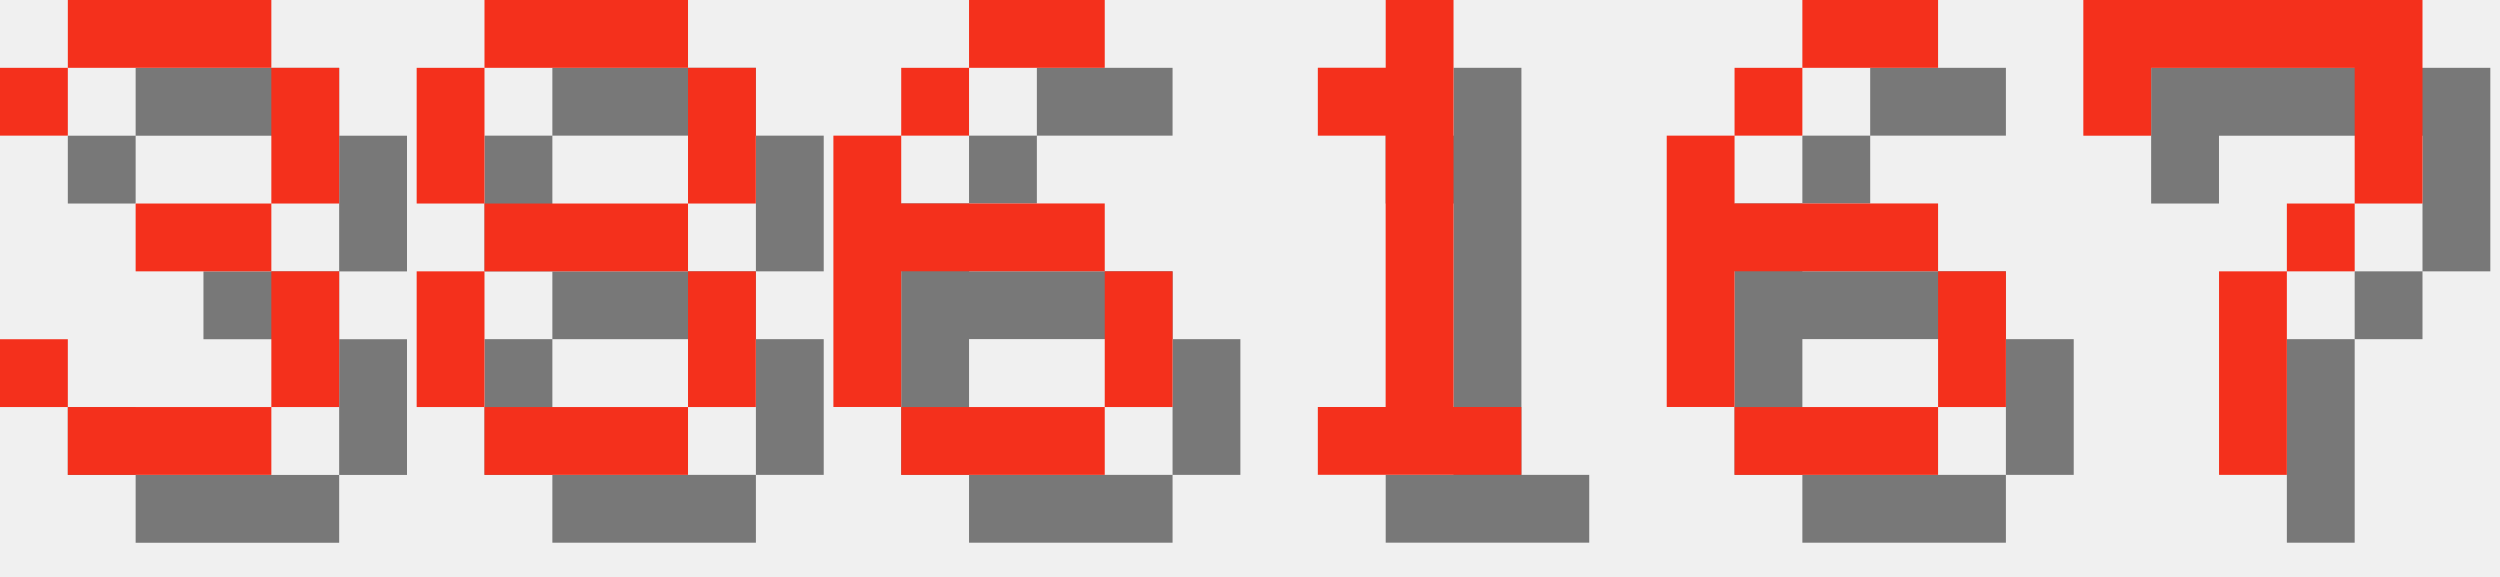
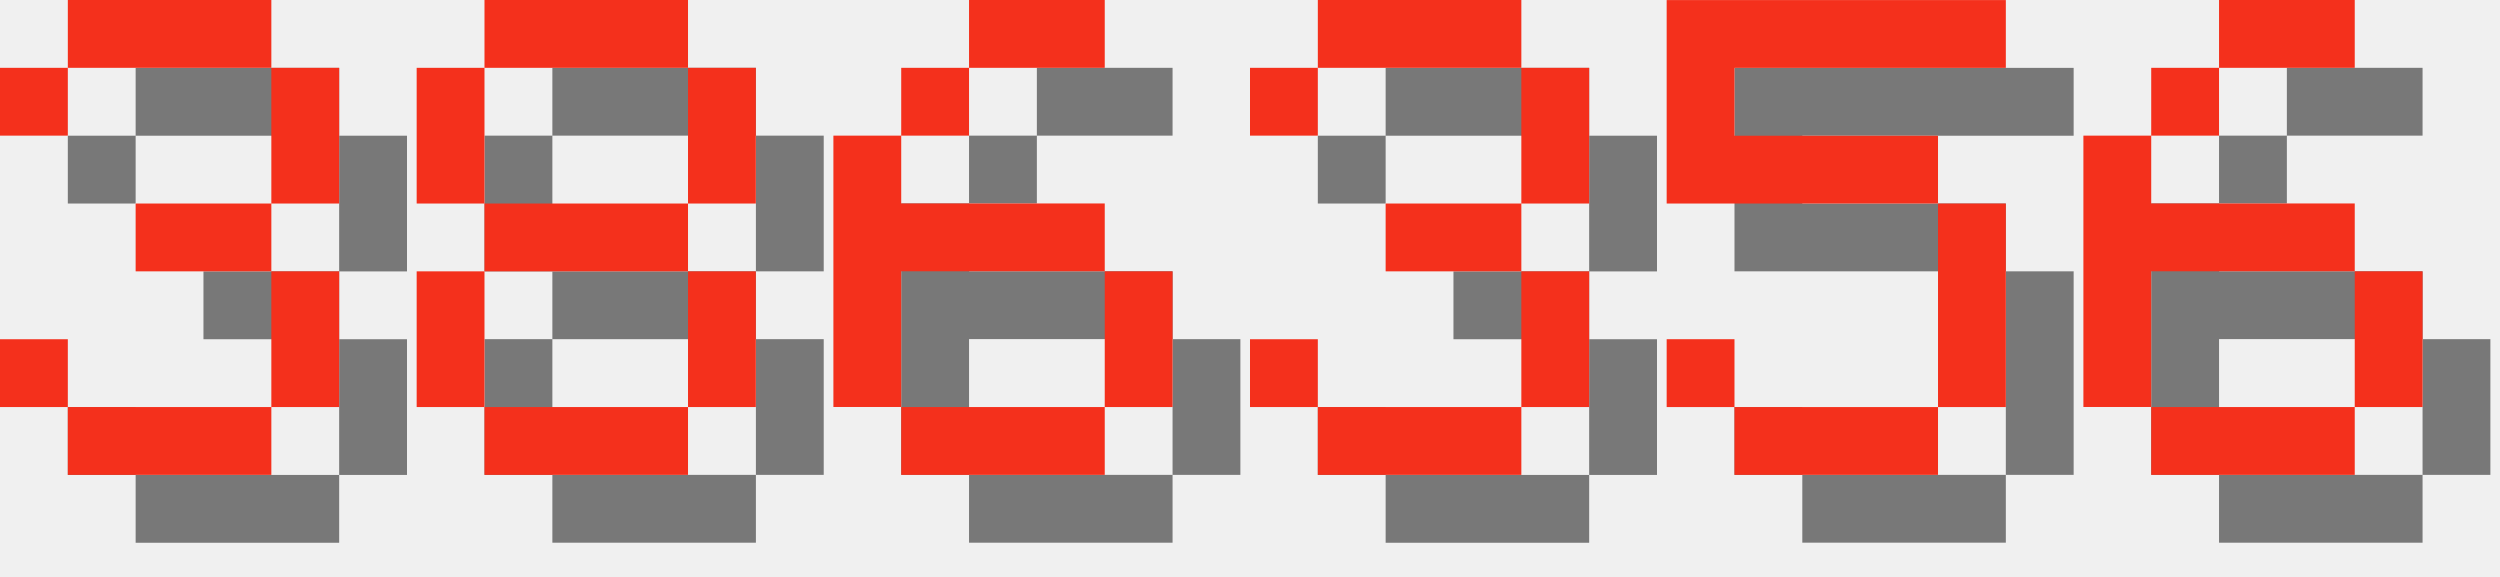
<svg xmlns="http://www.w3.org/2000/svg" version="1.1" width="156.0" height="36">
  <style>
        .text-foreground {
            fill: #F4301C;
        }
        .text-shadow {
            fill: #000000;
            fill-opacity: 0.5;
        }
    </style>
  <g class="digit" id="digit_3" transform="translate(0.0, 0), scale(4)">
    <path id="digit_3_shadow" class="text-shadow" d="m1.058 2.117v1.058h1.058v-1.058h3.175v2.117h-2.117v1.058h2.117v2.117h-3.175v-1.058h-1.058v1.058h1.058v1.058h3.175v-1.058h1.058v-2.117h-1.058v-1.058h1.058v-2.117h-1.058v-1.058h-3.175v1.058h-1.058z" fill-opacity=".5" style="paint-order:stroke fill markers" />
    <path id="digit_3_fg" class="text-foreground" d="m0 1.058v1.058h1.058v-1.058h3.175v2.117h-2.117v1.058h2.117v2.117h-3.175v-1.058h-1.058v1.058h1.058v1.058h3.175v-1.058h1.058v-2.117h-1.058v-1.058h1.058v-2.117h-1.058v-1.058h-3.175v1.058h-1.058z" fill="#fff" style="paint-order:stroke fill markers" />
  </g>
  <g class="digit" id="digit_8" transform="translate(26.0, 0), scale(4)">
    <path id="digit_8_shadow" class="text-shadow" d="m2.117 1.058v1.058h3.175v-1.058h-3.175zm3.175 1.058v2.117h1.058v-2.117h-1.058zm0 2.117h-3.175v1.058h3.175v-1.058zm0 1.058v2.117h1.058v-2.117h-1.058zm0 2.117h-3.175v1.058h3.175v-1.058zm-3.175 0v-2.117h-1.058v2.117h1.058zm0-3.175v-2.117h-1.058v2.117h1.058z" fill-opacity=".5" style="paint-order:stroke fill markers" />
    <path id="digit_8_fg" class="text-foreground" d="m1.058 0v1.058h3.175v-1.058h-3.175zm3.175 1.058v2.117h1.058v-2.117h-1.058zm0 2.117h-3.175v1.058h3.175v-1.058zm0 1.058v2.117h1.058v-2.117h-1.058zm0 2.117h-3.175v1.058h3.175v-1.058zm-3.175 0v-2.117h-1.058v2.117h1.058zm0-3.175v-2.117h-1.058v2.117h1.058z" fill="#fff" style="paint-order:stroke fill markers" />
  </g>
  <g class="digit" id="digit_6" transform="translate(52.0, 0), scale(4)">
    <path id="digit_6_shadow" class="text-shadow" d="m3.175 1.058v1.058h2.117v-1.058h-2.117zm0 1.058h-1.058v1.058h1.058v-1.058zm-1.058 1.058h-1.058v4.233h1.058v-2.117h3.175v-1.058h-3.175v-1.058zm3.175 2.117v2.117h1.058v-2.117h-1.058zm0 2.117h-3.175v1.058h3.175v-1.058z" fill-opacity=".5" style="paint-order:stroke fill markers" />
    <path id="digit_6_fg" class="text-foreground" d="m2.117 0v1.058h2.117v-1.058h-2.117zm0 1.058h-1.058v1.058h1.058v-1.058zm-1.058 1.058h-1.058v4.233h1.058v-2.117h3.175v-1.058h-3.175v-1.058zm3.175 2.117v2.117h1.058v-2.117h-1.058zm0 2.117h-3.175v1.058h3.175v-1.058z" fill="#fff" style="paint-order:stroke fill markers" />
  </g>
-   <g class="digit" id="digit_1" transform="translate(78.0, 0), scale(4)">
-     <path id="digit_1_shadow" class="text-shadow" d="m2.117 2.117v1.058h1.058v4.233h-1.058v1.058h3.175v-1.058h-1.058v-6.35h-1.058v1.058h-1.058z" fill-opacity=".5" style="paint-order:stroke fill markers" />
-     <path id="digit_1_fg" class="text-foreground" d="m1.058 1.058v1.058h1.058v4.233h-1.058v1.058h3.175v-1.058h-1.058v-6.35h-1.058v1.058h-1.058z" fill="#fff" style="paint-order:stroke fill markers" />
+   <g class="digit" id="digit_3" transform="translate(78.0, 0), scale(4)">
+     <path id="digit_3_shadow" class="text-shadow" d="m1.058 2.117v1.058h1.058v-1.058h3.175v2.117h-2.117v1.058h2.117v2.117h-3.175v-1.058h-1.058v1.058h1.058v1.058h3.175v-1.058h1.058v-2.117h-1.058v-1.058h1.058v-2.117h-1.058v-1.058h-3.175v1.058h-1.058z" fill-opacity=".5" style="paint-order:stroke fill markers" />
+     <path id="digit_3_fg" class="text-foreground" d="m0 1.058v1.058h1.058v-1.058h3.175v2.117h-2.117v1.058h2.117v2.117h-3.175v-1.058h-1.058v1.058h1.058v1.058h3.175v-1.058h1.058v-2.117h-1.058v-1.058h1.058v-2.117h-1.058v-1.058h-3.175v1.058h-1.058z" fill="#fff" style="paint-order:stroke fill markers" />
  </g>
-   <g class="digit" id="digit_6" transform="translate(104.0, 0), scale(4)">
+   <g class="digit" id="digit_5" transform="translate(104.0, 0), scale(4)">
+     <path id="digit_5_shadow" class="text-shadow" d="m1.058 1.058v3.175h4.233v3.175h-3.175v-1.058h-1.058v1.058h1.058v1.058h3.175v-1.058h1.058v-3.175h-1.058v-1.058h-3.175v-1.058h4.233v-1.058h-5.292z" fill-opacity=".5" style="paint-order:stroke fill markers" />
+     <path id="digit_5_fg" class="text-foreground" d="m0 0v3.175h4.233v3.175h-3.175v-1.058h-1.058v1.058h1.058v1.058h3.175v-1.058h1.058v-3.175h-1.058v-1.058h-3.175v-1.058h4.233v-1.058h-5.292z" fill="#fff" style="paint-order:stroke fill markers" />
+   </g>
+   <g class="digit" id="digit_6" transform="translate(130.0, 0), scale(4)">
    <path id="digit_6_shadow" class="text-shadow" d="m3.175 1.058v1.058h2.117v-1.058h-2.117zm0 1.058h-1.058v1.058h1.058v-1.058zm-1.058 1.058h-1.058v4.233h1.058v-2.117h3.175v-1.058h-3.175v-1.058zm3.175 2.117v2.117h1.058v-2.117h-1.058zm0 2.117h-3.175v1.058h3.175v-1.058z" fill-opacity=".5" style="paint-order:stroke fill markers" />
    <path id="digit_6_fg" class="text-foreground" d="m2.117 0v1.058h2.117v-1.058h-2.117zm0 1.058h-1.058v1.058h1.058v-1.058zm-1.058 1.058h-1.058v4.233h1.058v-2.117h3.175v-1.058h-3.175v-1.058zm3.175 2.117v2.117h1.058v-2.117h-1.058zm0 2.117h-3.175v1.058h3.175v-1.058z" fill="#fff" style="paint-order:stroke fill markers" />
  </g>
-   <g class="digit" id="digit_7" transform="translate(130.0, 0), scale(4)">
-     <path id="digit_7_shadow" class="text-shadow" d="m1.058 1.058 2e-6 2.117h1.058v-1.058h3.175v1.058l2e-7 1.058h-1.058v1.058h-1.058l4e-7 3.175 1.058 1e-7v-3.175h1.058v-1.058h1.058l5e-7 -1.058v-2.117z" fill-opacity=".5" style="paint-order:stroke fill markers" />
-     <path id="digit_7_fg" class="text-foreground" d="m0 0 2e-6 2.117h1.058v-1.058h3.175v1.058l2e-7 1.058h-1.058v1.058h-1.058l4e-7 3.175 1.058 1e-7v-3.175h1.058v-1.058h1.058l5e-7 -1.058v-2.117z" fill="#fff" style="paint-order:stroke fill markers" />
-   </g>
</svg>
